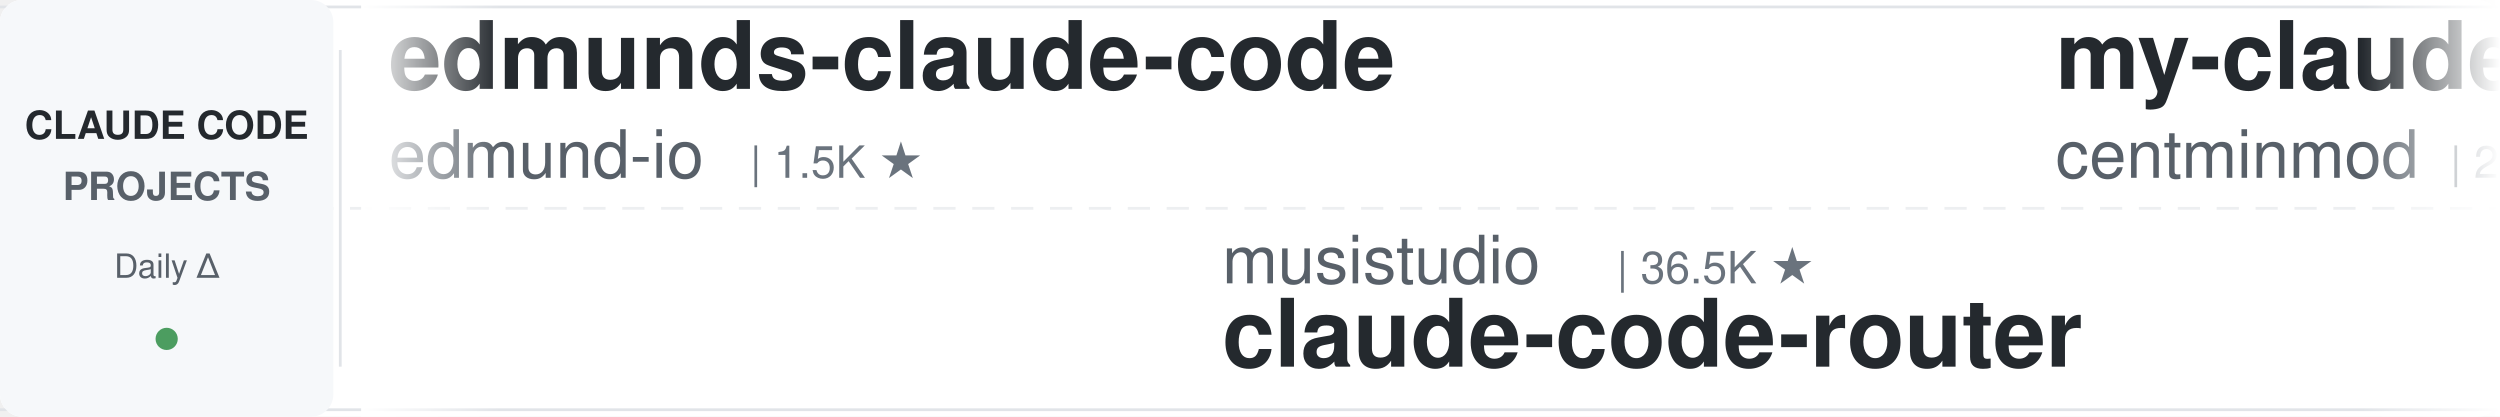
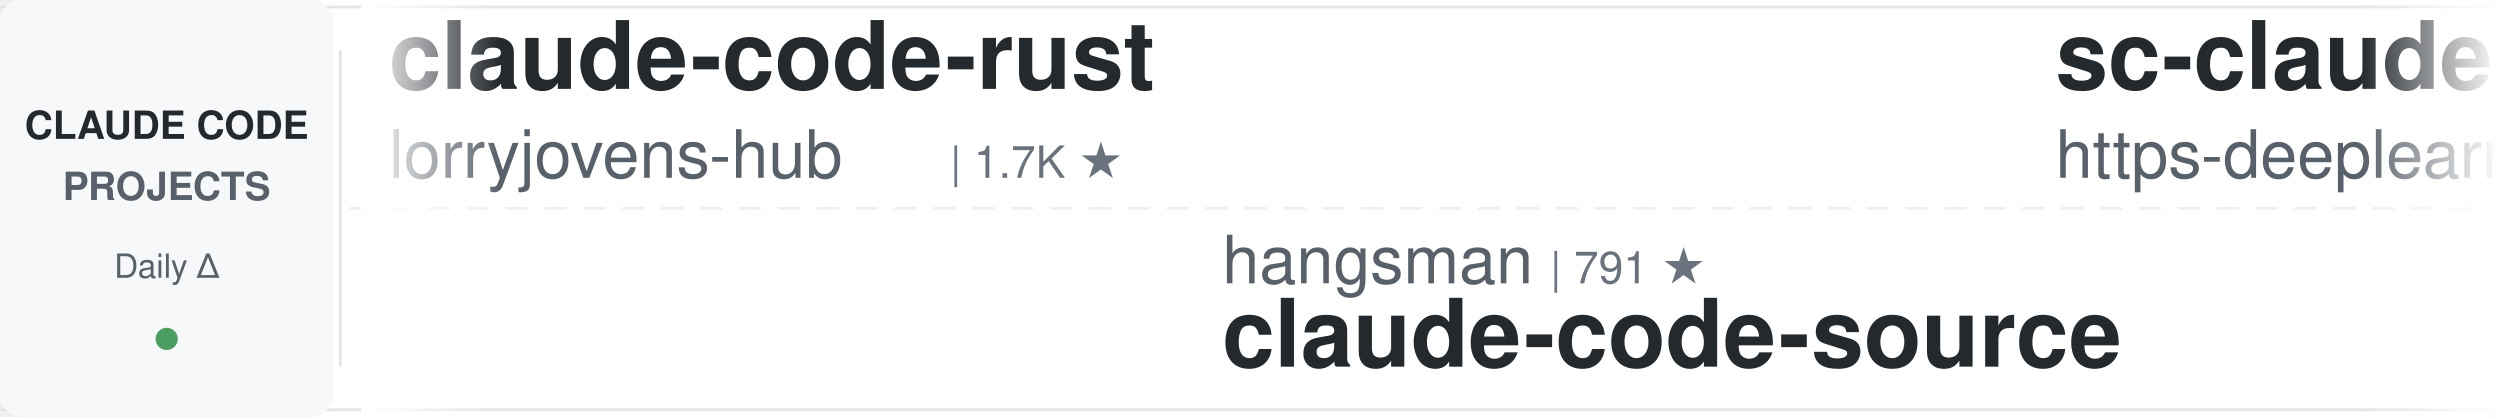
<svg xmlns="http://www.w3.org/2000/svg" width="900" height="150">
  <defs>
    <linearGradient id="leftFade" x1="0%" y1="0%" x2="100%" y2="0%">
      <stop offset="0%" style="stop-color:#ffffff;stop-opacity:1" />
      <stop offset="100%" style="stop-color:#ffffff;stop-opacity:0" />
    </linearGradient>
    <linearGradient id="rightFade" x1="0%" y1="0%" x2="100%" y2="0%">
      <stop offset="0%" style="stop-color:#ffffff;stop-opacity:0" />
      <stop offset="100%" style="stop-color:#ffffff;stop-opacity:1" />
    </linearGradient>
  </defs>
  <rect width="900" height="150" fill="#ffffff" rx="8" />
  <rect x="0" y="2" width="900" height="1" fill="#e1e4e8" />
  <rect x="0" y="147" width="900" height="1" fill="#e1e4e8" />
  <line x1="0" y1="75" x2="900" y2="75" stroke="#e1e4e8" stroke-width="1" stroke-dasharray="8 6" opacity="0.6" />
  <rect x="0" y="0" width="120" height="150" fill="#f6f8fa" rx="8" />
  <text x="60" y="50" font-family="-apple-system, BlinkMacSystemFont, 'Segoe UI', Helvetica, Arial, sans-serif" font-size="14" font-weight="600" fill="#24292e" text-anchor="middle">CLAUDE CODE</text>
  <text x="60" y="72" font-family="-apple-system, BlinkMacSystemFont, 'Segoe UI', Helvetica, Arial, sans-serif" font-size="14" font-weight="600" fill="#586069" text-anchor="middle">PROJECTS</text>
  <text x="60" y="100" font-family="-apple-system, BlinkMacSystemFont, 'Segoe UI', Helvetica, Arial, sans-serif" font-size="12" font-weight="500" fill="#586069" text-anchor="middle">Daily Δ</text>
  <circle cx="60" cy="122" r="4" fill="#22863a" opacity="0.8" />
  <rect x="122" y="18" width="1" height="114" fill="#e1e4e8" />
  <clipPath id="tickerClip">
    <rect x="130" y="0" width="770" height="150" />
  </clipPath>
  <g clip-path="url(#tickerClip)">
    <g id="tickerItems">
      <animateTransform attributeName="transform" attributeType="XML" type="translate" from="0 0" to="-3000 0" dur="54s" repeatCount="indefinite" />
      <g transform="translate(0, 0)">
-         <text x="140" y="32" font-family="-apple-system, BlinkMacSystemFont, 'Segoe UI', Helvetica, Arial, sans-serif" font-size="34" font-weight="600" fill="#24292e">edmunds-claude-code</text>
-         <text x="140" y="64" font-family="-apple-system, BlinkMacSystemFont, 'Segoe UI', Helvetica, Arial, sans-serif" font-size="24" font-weight="400" fill="#586069">edmund-io</text>
-         <text x="270" y="64" font-family="-apple-system, BlinkMacSystemFont, 'Segoe UI', Helvetica, Arial, sans-serif" font-size="16" font-weight="500" fill="#6a737d">| 1.5K ★</text>
+         <text x="140" y="32" font-family="-apple-system, BlinkMacSystemFont, 'Segoe UI', Helvetica, Arial, sans-serif" font-size="34" font-weight="600" fill="#24292e">claude-code-rust</text>
+         <text x="140" y="64" font-family="-apple-system, BlinkMacSystemFont, 'Segoe UI', Helvetica, Arial, sans-serif" font-size="24" font-weight="400" fill="#586069">lorryjovens-hub</text>
+         <text x="342" y="64" font-family="-apple-system, BlinkMacSystemFont, 'Segoe UI', Helvetica, Arial, sans-serif" font-size="16" font-weight="500" fill="#6a737d">| 1.7K ★</text>
      </g>
      <g transform="translate(300, 0)">
-         <text x="140" y="102" font-family="-apple-system, BlinkMacSystemFont, 'Segoe UI', Helvetica, Arial, sans-serif" font-size="24" font-weight="400" fill="#586069">musistudio</text>
-         <text x="282" y="102" font-family="-apple-system, BlinkMacSystemFont, 'Segoe UI', Helvetica, Arial, sans-serif" font-size="16" font-weight="500" fill="#6a737d">| 36.5K ★</text>
-         <text x="140" y="132" font-family="-apple-system, BlinkMacSystemFont, 'Segoe UI', Helvetica, Arial, sans-serif" font-size="34" font-weight="600" fill="#24292e">claude-code-router</text>
+         <text x="140" y="102" font-family="-apple-system, BlinkMacSystemFont, 'Segoe UI', Helvetica, Arial, sans-serif" font-size="24" font-weight="400" fill="#586069">hangsman</text>
+         <text x="258" y="102" font-family="-apple-system, BlinkMacSystemFont, 'Segoe UI', Helvetica, Arial, sans-serif" font-size="16" font-weight="500" fill="#6a737d">| 791 ★</text>
+         <text x="140" y="132" font-family="-apple-system, BlinkMacSystemFont, 'Segoe UI', Helvetica, Arial, sans-serif" font-size="34" font-weight="600" fill="#24292e">claude-code-source</text>
      </g>
      <g transform="translate(600, 0)">
-         <text x="140" y="32" font-family="-apple-system, BlinkMacSystemFont, 'Segoe UI', Helvetica, Arial, sans-serif" font-size="34" font-weight="600" fill="#24292e">my-claude-code-setup</text>
-         <text x="140" y="64" font-family="-apple-system, BlinkMacSystemFont, 'Segoe UI', Helvetica, Arial, sans-serif" font-size="24" font-weight="400" fill="#586069">centminmod</text>
-         <text x="282" y="64" font-family="-apple-system, BlinkMacSystemFont, 'Segoe UI', Helvetica, Arial, sans-serif" font-size="16" font-weight="500" fill="#6a737d">| 2.6K ★</text>
+         <text x="140" y="32" font-family="-apple-system, BlinkMacSystemFont, 'Segoe UI', Helvetica, Arial, sans-serif" font-size="34" font-weight="600" fill="#24292e">sc-claude-code-files</text>
+         <text x="140" y="64" font-family="-apple-system, BlinkMacSystemFont, 'Segoe UI', Helvetica, Arial, sans-serif" font-size="24" font-weight="400" fill="#586069">https-deeplearning-ai</text>
+         <text x="414" y="64" font-family="-apple-system, BlinkMacSystemFont, 'Segoe UI', Helvetica, Arial, sans-serif" font-size="16" font-weight="500" fill="#6a737d">| 540 ★</text>
      </g>
      <g transform="translate(900, 0)">
-         <text x="140" y="102" font-family="-apple-system, BlinkMacSystemFont, 'Segoe UI', Helvetica, Arial, sans-serif" font-size="24" font-weight="400" fill="#586069">JrCx7scC</text>
-         <text x="258" y="102" font-family="-apple-system, BlinkMacSystemFont, 'Segoe UI', Helvetica, Arial, sans-serif" font-size="16" font-weight="500" fill="#6a737d">| 373 ★</text>
+         <text x="140" y="102" font-family="-apple-system, BlinkMacSystemFont, 'Segoe UI', Helvetica, Arial, sans-serif" font-size="24" font-weight="400" fill="#586069">ding113</text>
+         <text x="246" y="102" font-family="-apple-system, BlinkMacSystemFont, 'Segoe UI', Helvetica, Arial, sans-serif" font-size="16" font-weight="500" fill="#6a737d">| 3.3K ★</text>
+         <text x="140" y="132" font-family="-apple-system, BlinkMacSystemFont, 'Segoe UI', Helvetica, Arial, sans-serif" font-size="34" font-weight="600" fill="#24292e">claude-code-hub</text>
+       </g>
+       <g transform="translate(1200, 0)">
+         <text x="140" y="32" font-family="-apple-system, BlinkMacSystemFont, 'Segoe UI', Helvetica, Arial, sans-serif" font-size="34" font-weight="600" fill="#24292e">claude-code-router</text>
+         <text x="140" y="64" font-family="-apple-system, BlinkMacSystemFont, 'Segoe UI', Helvetica, Arial, sans-serif" font-size="24" font-weight="400" fill="#586069">musistudio</text>
+         <text x="282" y="64" font-family="-apple-system, BlinkMacSystemFont, 'Segoe UI', Helvetica, Arial, sans-serif" font-size="16" font-weight="500" fill="#6a737d">| 36.5K ★</text>
+       </g>
+       <g transform="translate(1500, 0)">
+         <text x="140" y="102" font-family="-apple-system, BlinkMacSystemFont, 'Segoe UI', Helvetica, Arial, sans-serif" font-size="24" font-weight="400" fill="#586069">affaan-m</text>
+         <text x="258" y="102" font-family="-apple-system, BlinkMacSystemFont, 'Segoe UI', Helvetica, Arial, sans-serif" font-size="16" font-weight="500" fill="#6a737d">| 239.0K ★</text>
+         <text x="140" y="132" font-family="-apple-system, BlinkMacSystemFont, 'Segoe UI', Helvetica, Arial, sans-serif" font-size="34" font-weight="600" fill="#24292e">ECC</text>
+       </g>
+       <g transform="translate(1800, 0)">
+         <text x="140" y="32" font-family="-apple-system, BlinkMacSystemFont, 'Segoe UI', Helvetica, Arial, sans-serif" font-size="34" font-weight="600" fill="#24292e">claude-code-skills</text>
+         <text x="140" y="64" font-family="-apple-system, BlinkMacSystemFont, 'Segoe UI', Helvetica, Arial, sans-serif" font-size="24" font-weight="400" fill="#586069">daymade</text>
+         <text x="246" y="64" font-family="-apple-system, BlinkMacSystemFont, 'Segoe UI', Helvetica, Arial, sans-serif" font-size="16" font-weight="500" fill="#6a737d">| 1.3K ★</text>
+       </g>
+       <g transform="translate(2100, 0)">
+         <text x="140" y="102" font-family="-apple-system, BlinkMacSystemFont, 'Segoe UI', Helvetica, Arial, sans-serif" font-size="24" font-weight="400" fill="#586069">diet103</text>
+         <text x="246" y="102" font-family="-apple-system, BlinkMacSystemFont, 'Segoe UI', Helvetica, Arial, sans-serif" font-size="16" font-weight="500" fill="#6a737d">| 10.0K ★</text>
+         <text x="140" y="132" font-family="-apple-system, BlinkMacSystemFont, 'Segoe UI', Helvetica, Arial, sans-serif" font-size="34" font-weight="600" fill="#24292e">claude-code-infrastructu...</text>
+       </g>
+       <g transform="translate(2400, 0)">
+         <text x="140" y="32" font-family="-apple-system, BlinkMacSystemFont, 'Segoe UI', Helvetica, Arial, sans-serif" font-size="34" font-weight="600" fill="#24292e">claude-code-engineering</text>
+         <text x="140" y="64" font-family="-apple-system, BlinkMacSystemFont, 'Segoe UI', Helvetica, Arial, sans-serif" font-size="24" font-weight="400" fill="#586069">huangjia2019</text>
+         <text x="306" y="64" font-family="-apple-system, BlinkMacSystemFont, 'Segoe UI', Helvetica, Arial, sans-serif" font-size="16" font-weight="500" fill="#6a737d">| 1.1K ★</text>
+       </g>
+       <g transform="translate(2700, 0)">
+         <text x="140" y="102" font-family="-apple-system, BlinkMacSystemFont, 'Segoe UI', Helvetica, Arial, sans-serif" font-size="24" font-weight="400" fill="#586069">disler</text>
+         <text x="234" y="102" font-family="-apple-system, BlinkMacSystemFont, 'Segoe UI', Helvetica, Arial, sans-serif" font-size="16" font-weight="500" fill="#6a737d">| 3.9K ★</text>
+         <text x="140" y="132" font-family="-apple-system, BlinkMacSystemFont, 'Segoe UI', Helvetica, Arial, sans-serif" font-size="34" font-weight="600" fill="#24292e">claude-code-hooks-master...</text>
+       </g>
+       <g transform="translate(3000, 0)">
+         <text x="140" y="32" font-family="-apple-system, BlinkMacSystemFont, 'Segoe UI', Helvetica, Arial, sans-serif" font-size="34" font-weight="600" fill="#24292e">claude-code-rust</text>
+         <text x="140" y="64" font-family="-apple-system, BlinkMacSystemFont, 'Segoe UI', Helvetica, Arial, sans-serif" font-size="24" font-weight="400" fill="#586069">lorryjovens-hub</text>
+         <text x="342" y="64" font-family="-apple-system, BlinkMacSystemFont, 'Segoe UI', Helvetica, Arial, sans-serif" font-size="16" font-weight="500" fill="#6a737d">| 1.7K ★</text>
+       </g>
+       <g transform="translate(3300, 0)">
+         <text x="140" y="102" font-family="-apple-system, BlinkMacSystemFont, 'Segoe UI', Helvetica, Arial, sans-serif" font-size="24" font-weight="400" fill="#586069">hangsman</text>
+         <text x="258" y="102" font-family="-apple-system, BlinkMacSystemFont, 'Segoe UI', Helvetica, Arial, sans-serif" font-size="16" font-weight="500" fill="#6a737d">| 791 ★</text>
        <text x="140" y="132" font-family="-apple-system, BlinkMacSystemFont, 'Segoe UI', Helvetica, Arial, sans-serif" font-size="34" font-weight="600" fill="#24292e">claude-code-source</text>
      </g>
-       <g transform="translate(1200, 0)">
-         <text x="140" y="32" font-family="-apple-system, BlinkMacSystemFont, 'Segoe UI', Helvetica, Arial, sans-serif" font-size="34" font-weight="600" fill="#24292e">claude-code-settings</text>
-         <text x="140" y="64" font-family="-apple-system, BlinkMacSystemFont, 'Segoe UI', Helvetica, Arial, sans-serif" font-size="24" font-weight="400" fill="#586069">feiskyer</text>
-         <text x="258" y="64" font-family="-apple-system, BlinkMacSystemFont, 'Segoe UI', Helvetica, Arial, sans-serif" font-size="16" font-weight="500" fill="#6a737d">| 1.6K ★</text>
-       </g>
-       <g transform="translate(1500, 0)">
-         <text x="140" y="102" font-family="-apple-system, BlinkMacSystemFont, 'Segoe UI', Helvetica, Arial, sans-serif" font-size="24" font-weight="400" fill="#586069">xu-xiang</text>
-         <text x="258" y="102" font-family="-apple-system, BlinkMacSystemFont, 'Segoe UI', Helvetica, Arial, sans-serif" font-size="16" font-weight="500" fill="#6a737d">| 1.8K ★</text>
-         <text x="140" y="132" font-family="-apple-system, BlinkMacSystemFont, 'Segoe UI', Helvetica, Arial, sans-serif" font-size="34" font-weight="600" fill="#24292e">everything-claude-code-z...</text>
-       </g>
-       <g transform="translate(1800, 0)">
-         <text x="140" y="32" font-family="-apple-system, BlinkMacSystemFont, 'Segoe UI', Helvetica, Arial, sans-serif" font-size="34" font-weight="600" fill="#24292e">claude-code-ultimate-gui...</text>
-         <text x="140" y="64" font-family="-apple-system, BlinkMacSystemFont, 'Segoe UI', Helvetica, Arial, sans-serif" font-size="24" font-weight="400" fill="#586069">FlorianBruniaux</text>
-         <text x="342" y="64" font-family="-apple-system, BlinkMacSystemFont, 'Segoe UI', Helvetica, Arial, sans-serif" font-size="16" font-weight="500" fill="#6a737d">| 5.7K ★</text>
-       </g>
-       <g transform="translate(2100, 0)">
-         <text x="140" y="102" font-family="-apple-system, BlinkMacSystemFont, 'Segoe UI', Helvetica, Arial, sans-serif" font-size="24" font-weight="400" fill="#586069">ponponon</text>
-         <text x="258" y="102" font-family="-apple-system, BlinkMacSystemFont, 'Segoe UI', Helvetica, Arial, sans-serif" font-size="16" font-weight="500" fill="#6a737d">| 2.3K ★</text>
-         <text x="140" y="132" font-family="-apple-system, BlinkMacSystemFont, 'Segoe UI', Helvetica, Arial, sans-serif" font-size="34" font-weight="600" fill="#24292e">claude_code_src</text>
-       </g>
-       <g transform="translate(2400, 0)">
-         <text x="140" y="32" font-family="-apple-system, BlinkMacSystemFont, 'Segoe UI', Helvetica, Arial, sans-serif" font-size="34" font-weight="600" fill="#24292e">Claude-Code-Game-Studios</text>
-         <text x="140" y="64" font-family="-apple-system, BlinkMacSystemFont, 'Segoe UI', Helvetica, Arial, sans-serif" font-size="24" font-weight="400" fill="#586069">Donchitos</text>
-         <text x="270" y="64" font-family="-apple-system, BlinkMacSystemFont, 'Segoe UI', Helvetica, Arial, sans-serif" font-size="16" font-weight="500" fill="#6a737d">| 23.7K ★</text>
-       </g>
-       <g transform="translate(2700, 0)">
-         <text x="140" y="102" font-family="-apple-system, BlinkMacSystemFont, 'Segoe UI', Helvetica, Arial, sans-serif" font-size="24" font-weight="400" fill="#586069">anthropics</text>
-         <text x="282" y="102" font-family="-apple-system, BlinkMacSystemFont, 'Segoe UI', Helvetica, Arial, sans-serif" font-size="16" font-weight="500" fill="#6a737d">| 5.8K ★</text>
-         <text x="140" y="132" font-family="-apple-system, BlinkMacSystemFont, 'Segoe UI', Helvetica, Arial, sans-serif" font-size="34" font-weight="600" fill="#24292e">claude-code-security-rev...</text>
-       </g>
-       <g transform="translate(3000, 0)">
-         <text x="140" y="32" font-family="-apple-system, BlinkMacSystemFont, 'Segoe UI', Helvetica, Arial, sans-serif" font-size="34" font-weight="600" fill="#24292e">edmunds-claude-code</text>
-         <text x="140" y="64" font-family="-apple-system, BlinkMacSystemFont, 'Segoe UI', Helvetica, Arial, sans-serif" font-size="24" font-weight="400" fill="#586069">edmund-io</text>
-         <text x="270" y="64" font-family="-apple-system, BlinkMacSystemFont, 'Segoe UI', Helvetica, Arial, sans-serif" font-size="16" font-weight="500" fill="#6a737d">| 1.5K ★</text>
-       </g>
-       <g transform="translate(3300, 0)">
-         <text x="140" y="102" font-family="-apple-system, BlinkMacSystemFont, 'Segoe UI', Helvetica, Arial, sans-serif" font-size="24" font-weight="400" fill="#586069">musistudio</text>
-         <text x="282" y="102" font-family="-apple-system, BlinkMacSystemFont, 'Segoe UI', Helvetica, Arial, sans-serif" font-size="16" font-weight="500" fill="#6a737d">| 36.5K ★</text>
-         <text x="140" y="132" font-family="-apple-system, BlinkMacSystemFont, 'Segoe UI', Helvetica, Arial, sans-serif" font-size="34" font-weight="600" fill="#24292e">claude-code-router</text>
-       </g>
      <g transform="translate(3600, 0)">
-         <text x="140" y="32" font-family="-apple-system, BlinkMacSystemFont, 'Segoe UI', Helvetica, Arial, sans-serif" font-size="34" font-weight="600" fill="#24292e">my-claude-code-setup</text>
-         <text x="140" y="64" font-family="-apple-system, BlinkMacSystemFont, 'Segoe UI', Helvetica, Arial, sans-serif" font-size="24" font-weight="400" fill="#586069">centminmod</text>
-         <text x="282" y="64" font-family="-apple-system, BlinkMacSystemFont, 'Segoe UI', Helvetica, Arial, sans-serif" font-size="16" font-weight="500" fill="#6a737d">| 2.6K ★</text>
+         <text x="140" y="32" font-family="-apple-system, BlinkMacSystemFont, 'Segoe UI', Helvetica, Arial, sans-serif" font-size="34" font-weight="600" fill="#24292e">sc-claude-code-files</text>
+         <text x="140" y="64" font-family="-apple-system, BlinkMacSystemFont, 'Segoe UI', Helvetica, Arial, sans-serif" font-size="24" font-weight="400" fill="#586069">https-deeplearning-ai</text>
+         <text x="414" y="64" font-family="-apple-system, BlinkMacSystemFont, 'Segoe UI', Helvetica, Arial, sans-serif" font-size="16" font-weight="500" fill="#6a737d">| 540 ★</text>
      </g>
      <g transform="translate(3900, 0)">
-         <text x="140" y="102" font-family="-apple-system, BlinkMacSystemFont, 'Segoe UI', Helvetica, Arial, sans-serif" font-size="24" font-weight="400" fill="#586069">JrCx7scC</text>
-         <text x="258" y="102" font-family="-apple-system, BlinkMacSystemFont, 'Segoe UI', Helvetica, Arial, sans-serif" font-size="16" font-weight="500" fill="#6a737d">| 373 ★</text>
-         <text x="140" y="132" font-family="-apple-system, BlinkMacSystemFont, 'Segoe UI', Helvetica, Arial, sans-serif" font-size="34" font-weight="600" fill="#24292e">claude-code-source</text>
+         <text x="140" y="102" font-family="-apple-system, BlinkMacSystemFont, 'Segoe UI', Helvetica, Arial, sans-serif" font-size="24" font-weight="400" fill="#586069">ding113</text>
+         <text x="246" y="102" font-family="-apple-system, BlinkMacSystemFont, 'Segoe UI', Helvetica, Arial, sans-serif" font-size="16" font-weight="500" fill="#6a737d">| 3.3K ★</text>
+         <text x="140" y="132" font-family="-apple-system, BlinkMacSystemFont, 'Segoe UI', Helvetica, Arial, sans-serif" font-size="34" font-weight="600" fill="#24292e">claude-code-hub</text>
      </g>
    </g>
  </g>
  <rect x="130" y="0" width="50" height="150" fill="url(#leftFade)" />
  <rect x="850" y="0" width="50" height="150" fill="url(#rightFade)" />
</svg>
